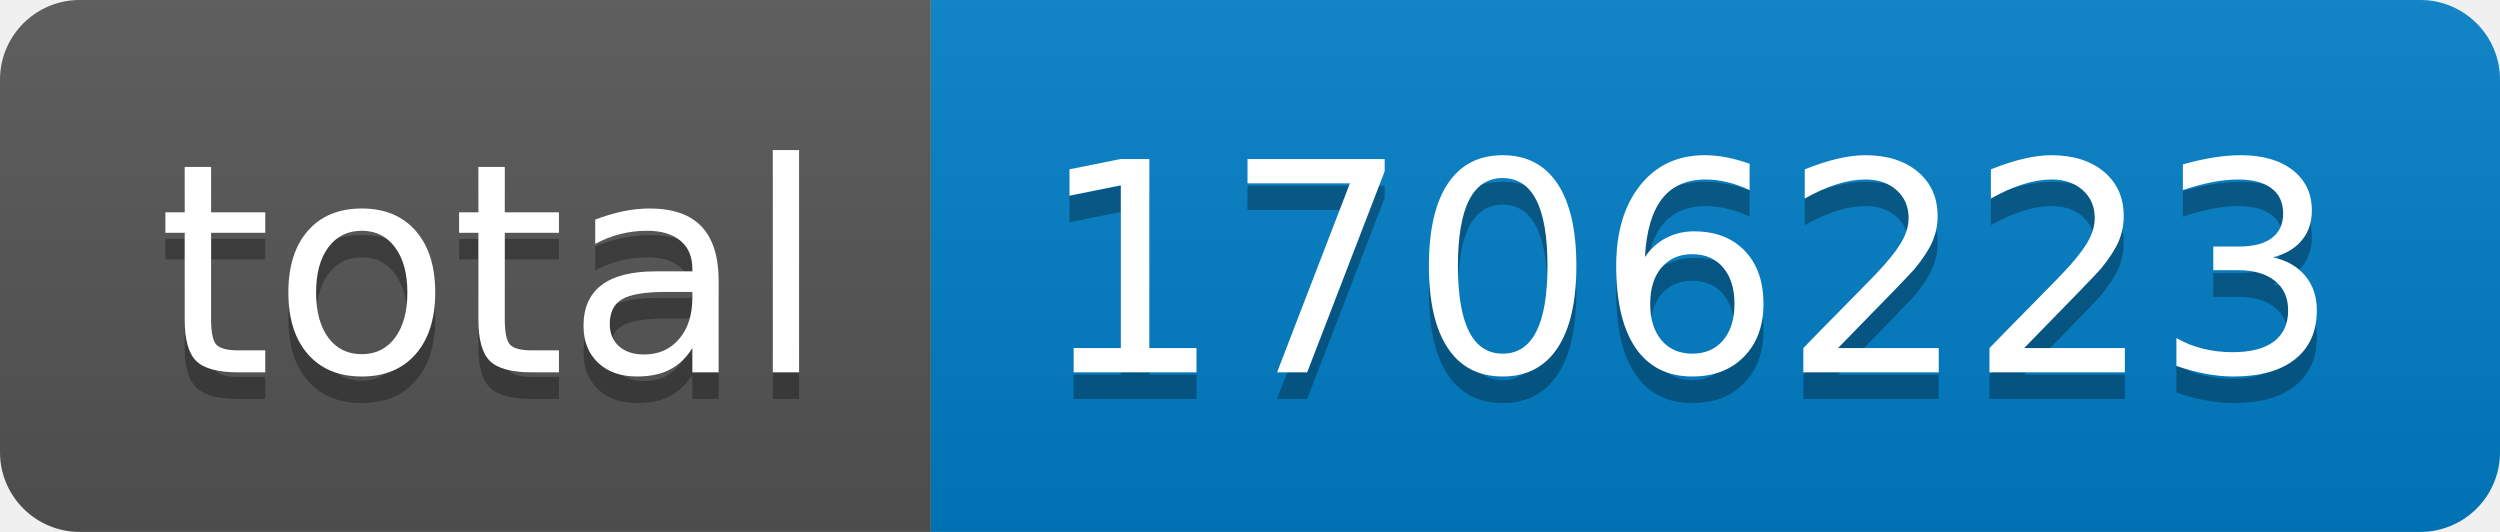
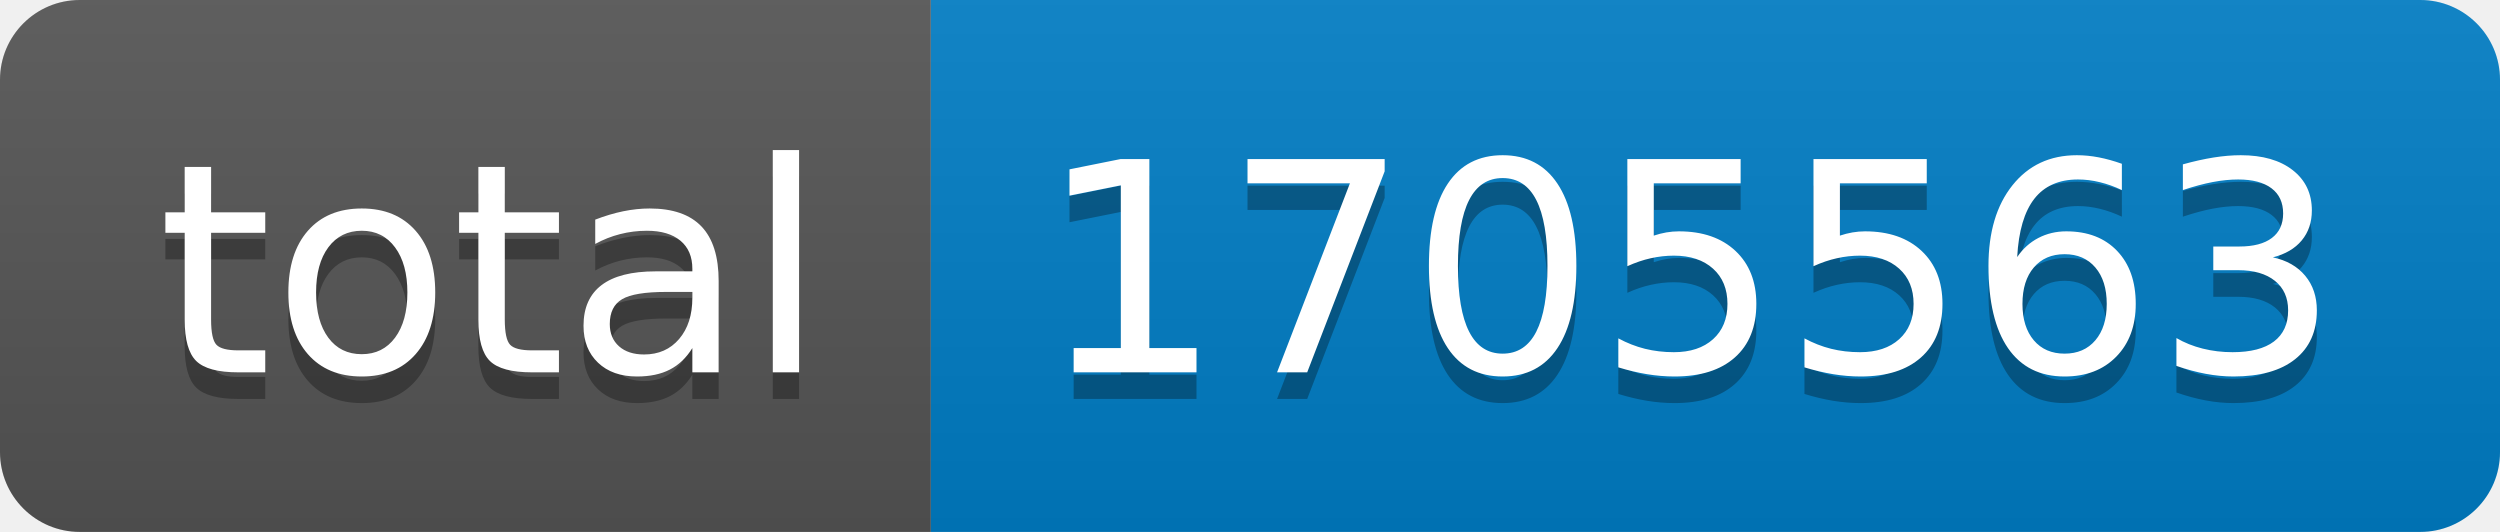
- <svg xmlns="http://www.w3.org/2000/svg" width="94" height="20" role="img" aria-label="total: 1706223">
+ <svg xmlns="http://www.w3.org/2000/svg" width="94" height="20" role="img" aria-label="total: 1705563">
  <linearGradient id="s" x2="0" y2="100%">
    <stop offset="0" stop-color="#bbb" stop-opacity=".1" />
    <stop offset="1" stop-opacity=".1" />
  </linearGradient>
  <clipPath id="r">
    <rect width="94" height="20" rx="3" fill="#fff" />
  </clipPath>
  <g clip-path="url(#r)">
    <rect width="35" height="20" fill="#555" />
    <rect x="35" width="59" height="20" fill="#007ec6" />
    <rect width="94" height="20" fill="url(#s)" />
  </g>
  <g fill="#fff" text-anchor="middle" font-family="Verdana,Geneva,DejaVu Sans,sans-serif" text-rendering="geometricPrecision" font-size="110">
    <text aria-hidden="true" x="185" y="150" fill="#010101" fill-opacity=".3" transform="scale(.1)" textLength="250">total</text>
    <text x="185" y="140" transform="scale(.1)" fill="#fff" textLength="250">total</text>
-     <text aria-hidden="true" x="635" y="150" fill="#010101" fill-opacity=".3" transform="scale(.1)" textLength="490">1706223</text>
-     <text x="635" y="140" transform="scale(.1)" fill="#fff" textLength="490">1706223</text>
+     <text aria-hidden="true" x="635" y="150" fill="#010101" fill-opacity=".3" transform="scale(.1)" textLength="490">1705563</text>
+     <text x="635" y="140" transform="scale(.1)" fill="#fff" textLength="490">1705563</text>
  </g>
</svg>
